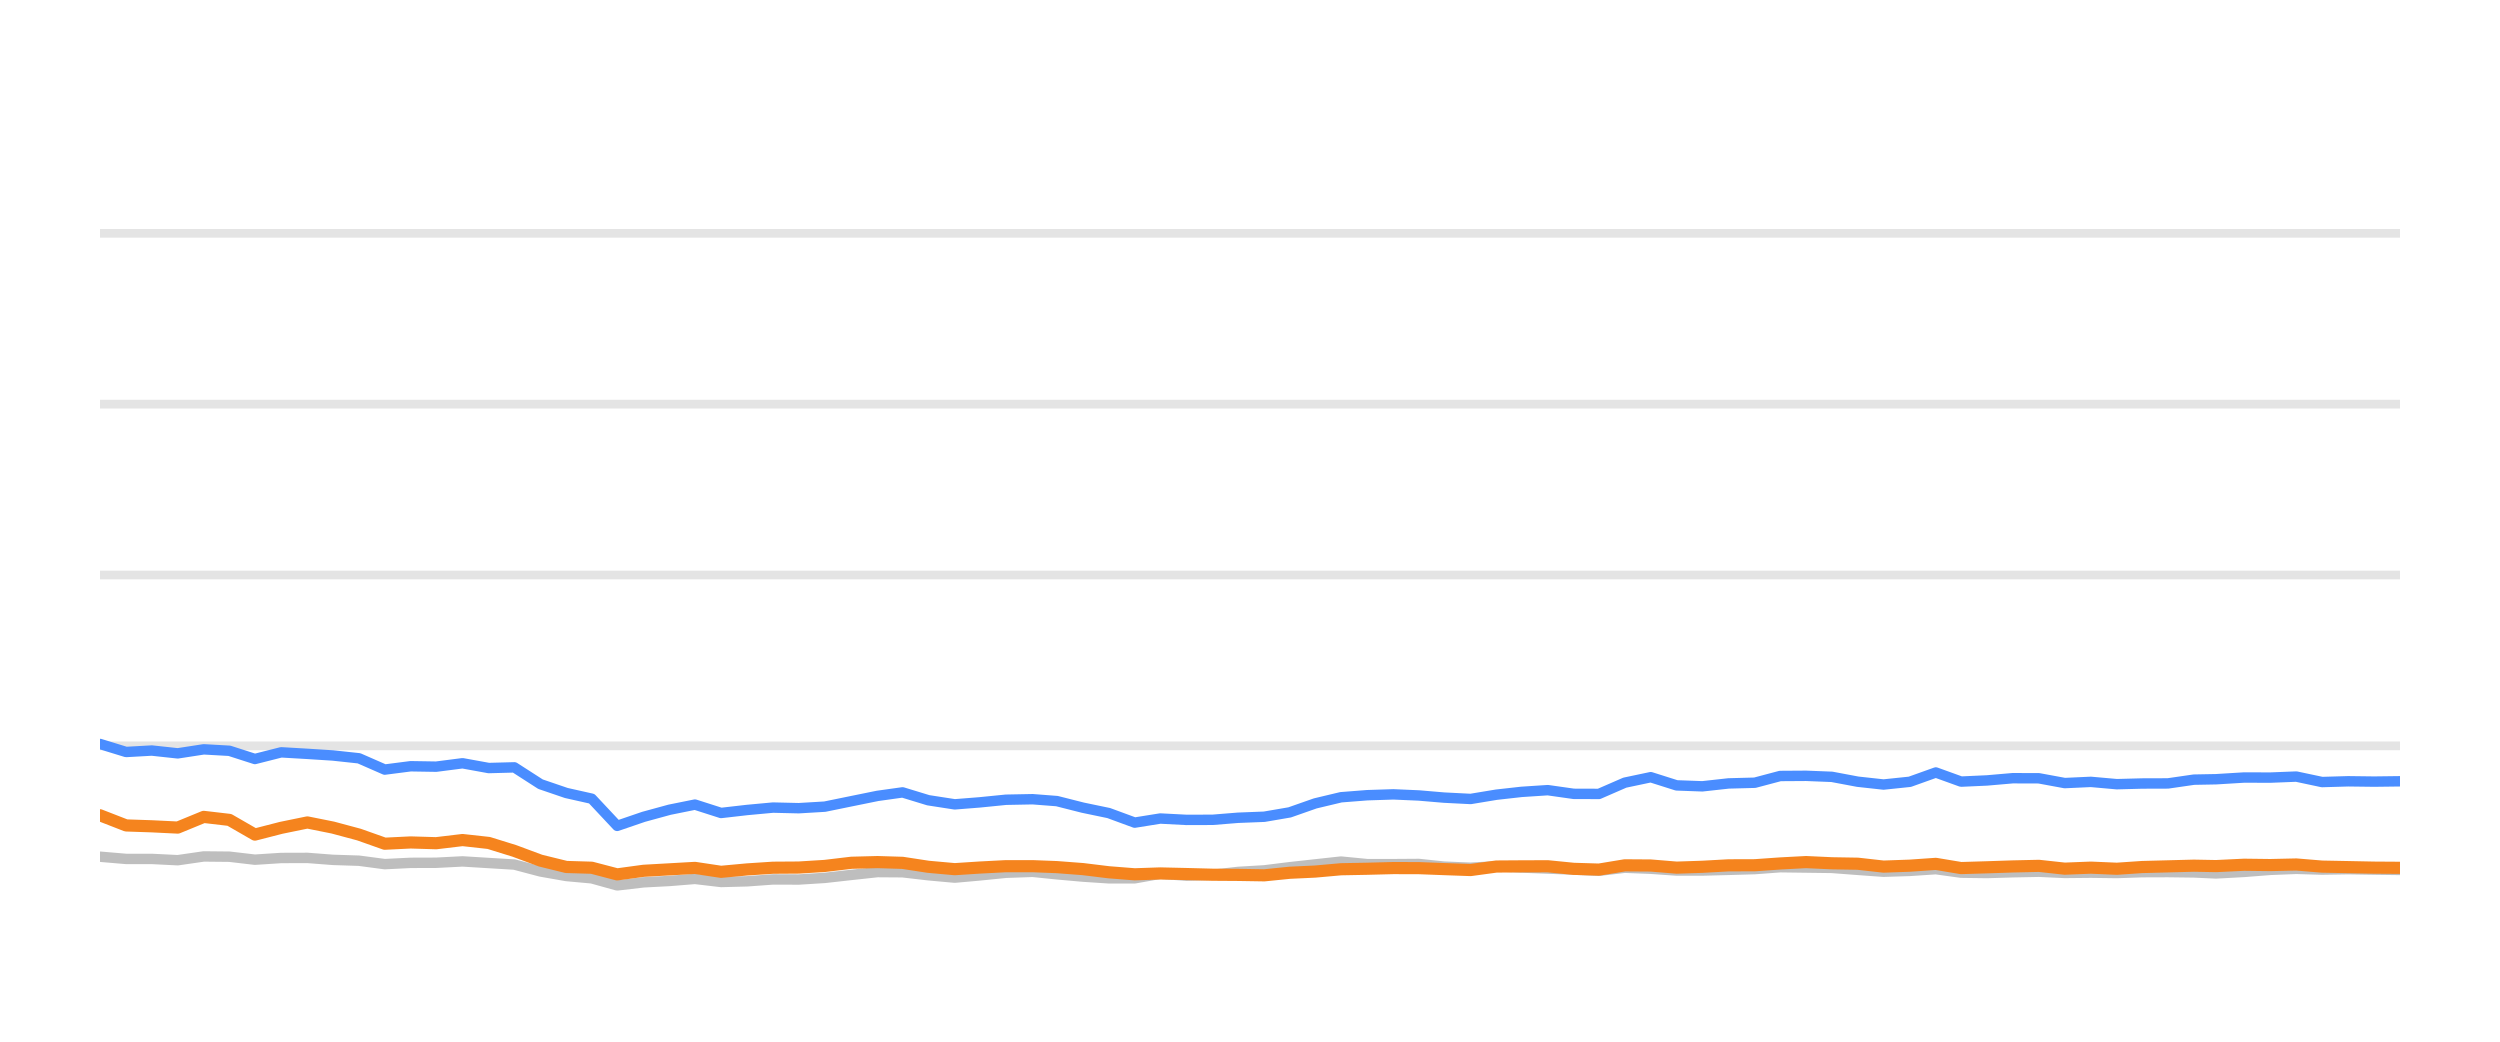
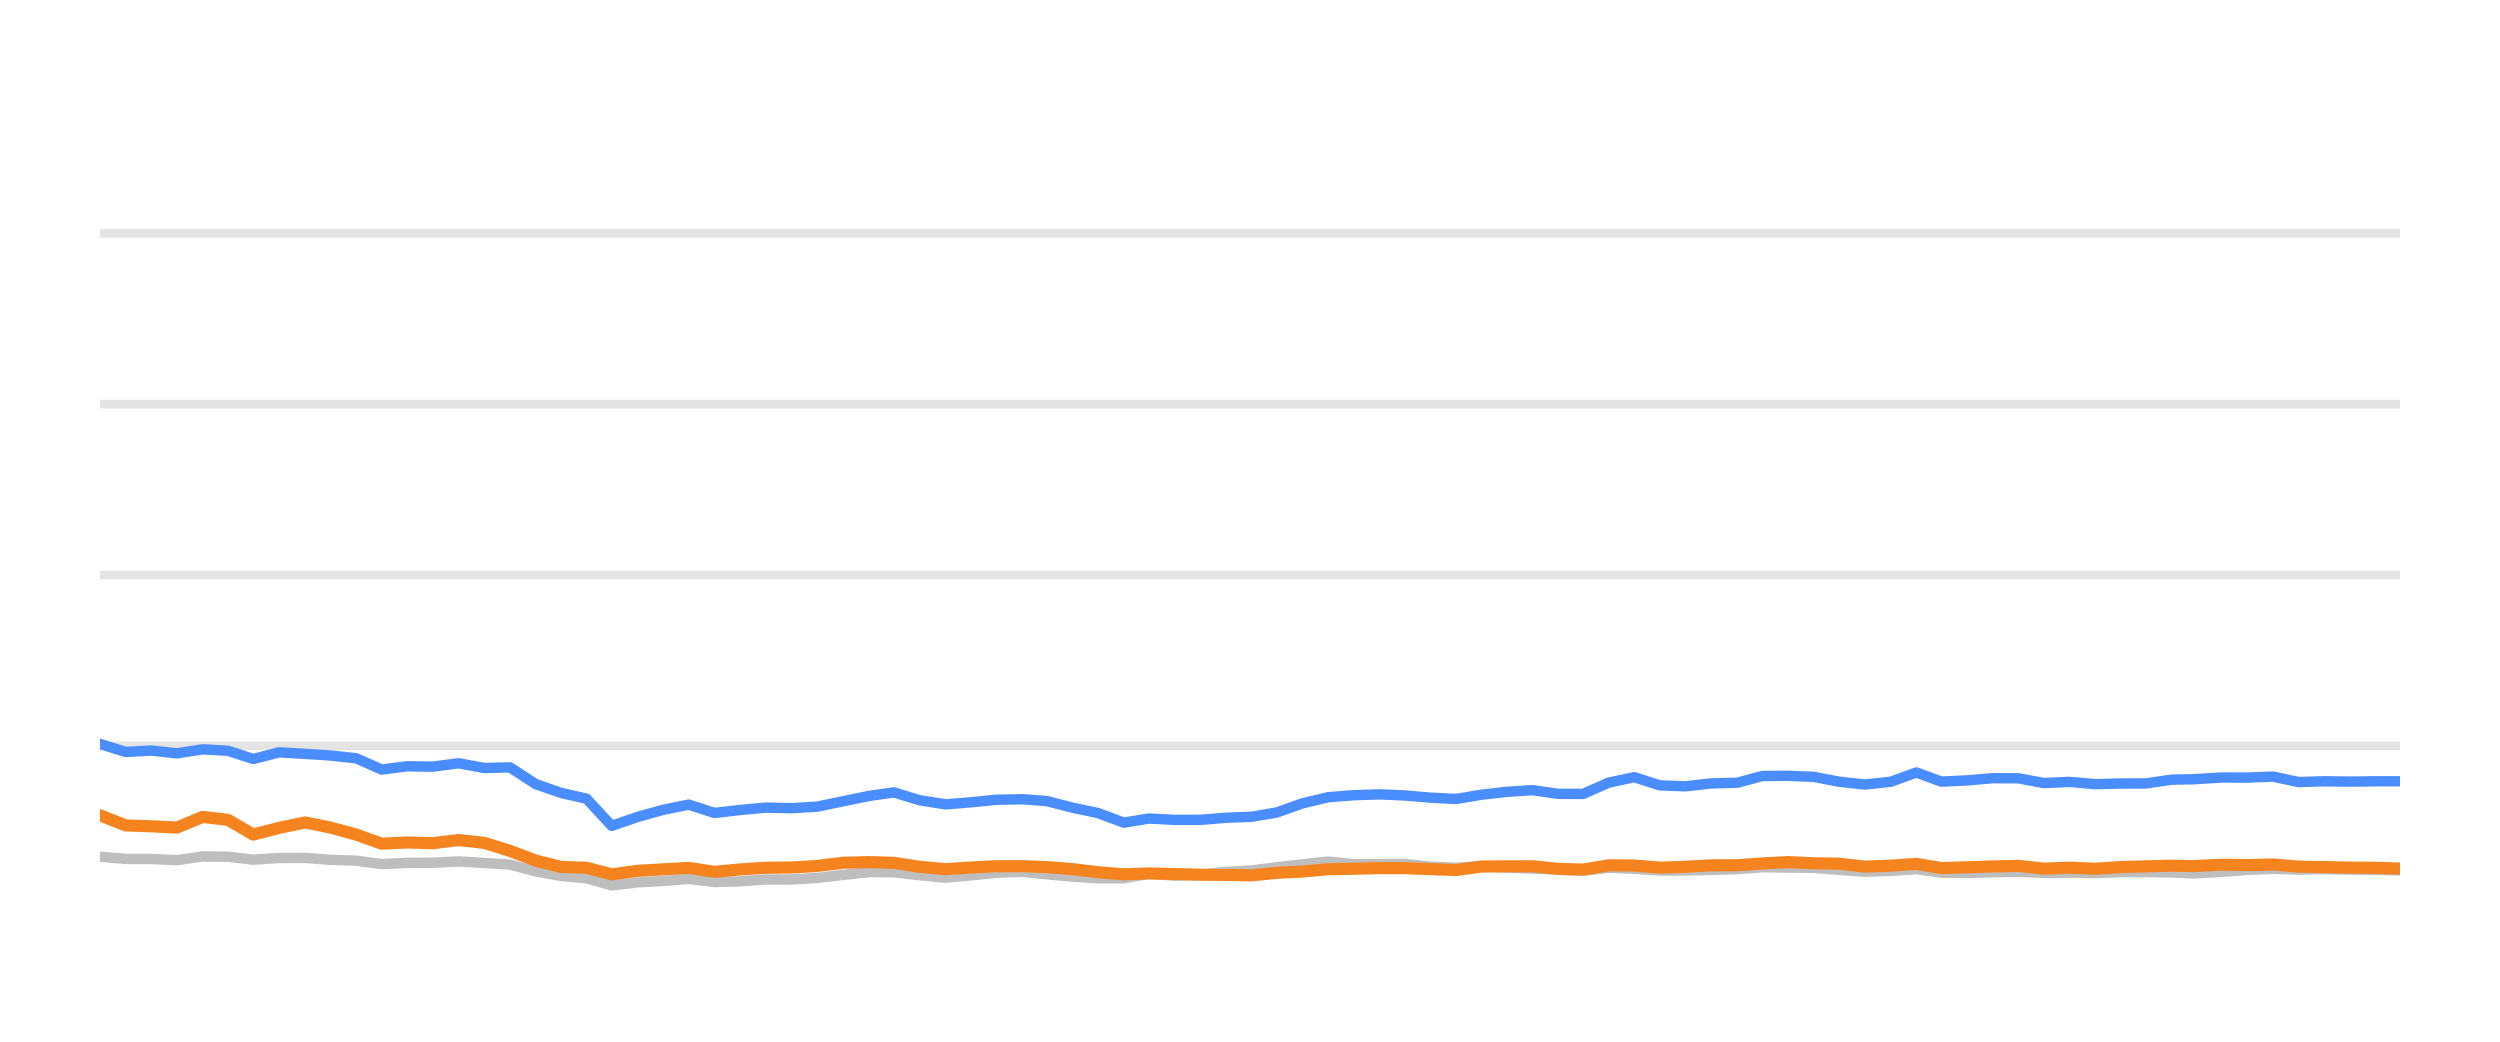
<svg xmlns="http://www.w3.org/2000/svg" width="144pt" height="60pt" viewBox="0 0 144 60" version="1.1">
  <defs>
    <style type="text/css">*{stroke-linejoin: round; stroke-linecap: butt}</style>
  </defs>
  <g id="figure_1">
    <g id="patch_1">
      <path d="M 0 60  L 144 60  L 144 0  L 0 0  L 0 60  z " style="fill: none; opacity: 0" />
    </g>
    <g id="axes_1">
      <g id="patch_2">
        <path d="M 5.76 52.8  L 138.24 52.8  L 138.24 3.6  L 5.76 3.6  L 5.76 52.8  z " style="fill: none" />
      </g>
      <g id="matplotlib.axis_1" />
      <g id="matplotlib.axis_2" />
      <g id="line2d_1">
-         <path d="M 5.76 42.96  L 138.24 42.96  " clip-path="url(#pd9cdd08385)" style="fill: none; stroke: #b2b2b2; stroke-opacity: 0.35; stroke-width: 0.5; stroke-linecap: square" />
+         <path d="M 5.76 42.96  L 138.24 42.96  " clip-path="url(#pde581cc9d1)" style="fill: none; stroke: #b2b2b2; stroke-opacity: 0.35; stroke-width: 0.5; stroke-linecap: square" />
      </g>
      <g id="line2d_2">
-         <path d="M 5.76 33.12  L 138.24 33.12  " clip-path="url(#pd9cdd08385)" style="fill: none; stroke: #b2b2b2; stroke-opacity: 0.35; stroke-width: 0.5; stroke-linecap: square" />
+         <path d="M 5.76 33.12  L 138.24 33.12  " clip-path="url(#pde581cc9d1)" style="fill: none; stroke: #b2b2b2; stroke-opacity: 0.35; stroke-width: 0.5; stroke-linecap: square" />
      </g>
      <g id="line2d_3">
-         <path d="M 5.76 23.28  L 138.24 23.28  " clip-path="url(#pd9cdd08385)" style="fill: none; stroke: #b2b2b2; stroke-opacity: 0.35; stroke-width: 0.5; stroke-linecap: square" />
+         <path d="M 5.76 23.28  L 138.24 23.28  " clip-path="url(#pde581cc9d1)" style="fill: none; stroke: #b2b2b2; stroke-opacity: 0.35; stroke-width: 0.5; stroke-linecap: square" />
      </g>
      <g id="line2d_4">
-         <path d="M 5.76 13.44  L 138.24 13.44  " clip-path="url(#pd9cdd08385)" style="fill: none; stroke: #b2b2b2; stroke-opacity: 0.35; stroke-width: 0.5; stroke-linecap: square" />
+         <path d="M 5.76 13.44  L 138.24 13.44  " clip-path="url(#pde581cc9d1)" style="fill: none; stroke: #b2b2b2; stroke-opacity: 0.35; stroke-width: 0.5; stroke-linecap: square" />
      </g>
      <g id="line2d_5">
-         <path d="M 5.76 49.346  L 7.264 49.474  L 8.743 49.474  L 10.238 49.548  L 11.736 49.331  L 13.214 49.346  L 14.683 49.518  L 16.196 49.42  L 17.706 49.415  L 19.173 49.528  L 20.678 49.577  L 22.162 49.774  L 23.653 49.7  L 25.121 49.695  L 26.641 49.617  L 28.153 49.71  L 29.628 49.799  L 31.134 50.197  L 32.619 50.458  L 34.084 50.591  L 35.55 50.999  L 37.072 50.822  L 38.568 50.743  L 40.029 50.625  L 41.534 50.802  L 43.033 50.763  L 44.528 50.655  L 46.007 50.66  L 47.507 50.566  L 49.046 50.394  L 50.545 50.232  L 51.987 50.242  L 53.469 50.414  L 54.994 50.552  L 56.424 50.424  L 57.944 50.271  L 59.478 50.217  L 60.878 50.36  L 62.373 50.493  L 63.862 50.591  L 65.36 50.591  L 66.831 50.33  L 68.349 50.438  L 69.849 50.389  L 71.31 50.222  L 72.821 50.133  L 74.285 49.951  L 75.758 49.789  L 77.241 49.627  L 78.753 49.774  L 80.257 49.774  L 81.724 49.764  L 83.173 49.917  L 84.708 49.981  L 86.194 49.897  L 87.64 49.971  L 89.152 50.03  L 90.645 50.089  L 92.1 50.158  L 93.59 49.981  L 95.083 50.04  L 96.573 50.143  L 98.055 50.143  L 99.567 50.104  L 101.077 50.06  L 102.539 49.951  L 104.03 49.971  L 105.517 49.991  L 107.006 50.104  L 108.492 50.212  L 110.006 50.163  L 111.504 50.064  L 112.958 50.266  L 114.452 50.286  L 115.931 50.242  L 117.441 50.212  L 118.93 50.281  L 120.432 50.266  L 121.929 50.286  L 123.388 50.237  L 124.872 50.232  L 126.367 50.251  L 127.645 50.31  L 129.264 50.222  L 130.77 50.104  L 132.268 50.045  L 133.75 50.089  L 135.259 50.064  L 136.752 50.089  L 138.24 50.109  " clip-path="url(#pd9cdd08385)" style="fill: none; stroke: #bebebe; stroke-width: 0.6; stroke-linecap: round" />
+         <path d="M 5.76 49.346  L 7.248 49.474  L 8.711 49.474  L 10.19 49.548  L 11.673 49.331  L 13.135 49.346  L 14.589 49.518  L 16.086 49.42  L 17.579 49.415  L 19.031 49.528  L 20.519 49.577  L 21.989 49.774  L 23.463 49.7  L 24.916 49.695  L 26.42 49.617  L 27.916 49.71  L 29.375 49.799  L 30.865 50.197  L 32.334 50.458  L 33.784 50.591  L 35.235 50.999  L 36.74 50.822  L 38.221 50.743  L 39.666 50.625  L 41.155 50.802  L 42.638 50.763  L 44.117 50.655  L 45.58 50.66  L 47.065 50.566  L 48.588 50.394  L 50.07 50.232  L 51.497 50.242  L 52.963 50.414  L 54.472 50.552  L 55.887 50.424  L 57.391 50.271  L 58.908 50.217  L 60.294 50.36  L 61.773 50.493  L 63.247 50.591  L 64.728 50.591  L 66.184 50.33  L 67.686 50.438  L 69.17 50.389  L 70.615 50.222  L 72.111 50.133  L 73.559 49.951  L 75.016 49.789  L 76.484 49.627  L 77.979 49.774  L 79.467 49.774  L 80.919 49.764  L 82.353 49.917  L 83.871 49.981  L 85.342 49.897  L 86.772 49.971  L 88.268 50.03  L 89.745 50.089  L 91.185 50.158  L 92.659 49.981  L 94.136 50.04  L 95.61 50.143  L 97.077 50.143  L 98.573 50.104  L 100.067 50.06  L 101.514 49.951  L 102.988 49.971  L 104.46 49.991  L 105.933 50.104  L 107.403 50.212  L 108.901 50.163  L 110.384 50.064  L 111.822 50.266  L 113.299 50.286  L 114.763 50.242  L 116.257 50.212  L 117.731 50.281  L 119.217 50.266  L 120.697 50.286  L 122.141 50.237  L 123.61 50.232  L 125.089 50.251  L 126.354 50.31  L 127.955 50.222  L 129.445 50.104  L 130.927 50.045  L 132.393 50.089  L 133.886 50.064  L 135.363 50.089  L 136.836 50.109  L 138.24 50.133  " clip-path="url(#pde581cc9d1)" style="fill: none; stroke: #bebebe; stroke-width: 0.6; stroke-linecap: round" />
      </g>
      <g id="line2d_6">
-         <path d="M 5.76 42.852  L 7.264 43.314  L 8.743 43.231  L 10.238 43.393  L 11.736 43.162  L 13.214 43.245  L 14.683 43.718  L 16.196 43.334  L 17.706 43.422  L 19.173 43.516  L 20.678 43.678  L 22.162 44.328  L 23.653 44.136  L 25.121 44.16  L 26.641 43.964  L 28.153 44.239  L 29.628 44.2  L 31.134 45.169  L 32.619 45.676  L 34.084 46.005  L 35.55 47.57  L 37.072 47.049  L 38.568 46.64  L 40.029 46.345  L 41.534 46.827  L 43.033 46.655  L 44.528 46.517  L 46.007 46.552  L 47.507 46.463  L 49.046 46.148  L 50.545 45.843  L 51.987 45.641  L 53.469 46.094  L 54.994 46.33  L 56.424 46.217  L 57.944 46.065  L 59.478 46.035  L 60.878 46.143  L 62.373 46.522  L 63.862 46.832  L 65.36 47.383  L 66.831 47.147  L 68.349 47.226  L 69.849 47.221  L 71.31 47.103  L 72.821 47.044  L 74.285 46.793  L 75.758 46.276  L 77.241 45.922  L 78.753 45.804  L 80.257 45.755  L 81.724 45.819  L 83.173 45.942  L 84.708 46.02  L 86.194 45.774  L 87.64 45.612  L 89.152 45.513  L 90.645 45.725  L 92.1 45.73  L 93.59 45.081  L 95.083 44.766  L 96.573 45.238  L 98.055 45.292  L 99.567 45.125  L 101.077 45.085  L 102.539 44.697  L 104.03 44.687  L 105.517 44.746  L 107.006 45.026  L 108.492 45.189  L 110.006 45.031  L 111.504 44.495  L 112.958 45.021  L 114.452 44.953  L 115.931 44.825  L 117.441 44.83  L 118.93 45.105  L 120.432 45.036  L 121.929 45.169  L 123.388 45.13  L 124.872 45.125  L 126.367 44.908  L 127.645 44.884  L 129.264 44.785  L 130.77 44.79  L 132.268 44.731  L 133.75 45.046  L 135.259 45.002  L 136.752 45.021  L 138.24 45.002  " clip-path="url(#pd9cdd08385)" style="fill: none; stroke: #4a8dff; stroke-width: 0.6; stroke-linecap: round" />
+         <path d="M 5.76 42.852  L 7.248 43.314  L 8.711 43.231  L 10.19 43.393  L 11.673 43.162  L 13.135 43.245  L 14.589 43.718  L 16.086 43.334  L 17.579 43.422  L 19.031 43.516  L 20.519 43.678  L 21.989 44.328  L 23.463 44.136  L 24.916 44.16  L 26.42 43.964  L 27.916 44.239  L 29.375 44.2  L 30.865 45.169  L 32.334 45.676  L 33.784 46.005  L 35.235 47.57  L 36.74 47.049  L 38.221 46.64  L 39.666 46.345  L 41.155 46.827  L 42.638 46.655  L 44.117 46.517  L 45.58 46.552  L 47.065 46.463  L 48.588 46.148  L 50.07 45.843  L 51.497 45.641  L 52.963 46.094  L 54.472 46.33  L 55.887 46.217  L 57.391 46.065  L 58.908 46.035  L 60.294 46.143  L 61.773 46.522  L 63.247 46.832  L 64.728 47.383  L 66.184 47.147  L 67.686 47.226  L 69.17 47.221  L 70.615 47.103  L 72.111 47.044  L 73.559 46.793  L 75.016 46.276  L 76.484 45.922  L 77.979 45.804  L 79.467 45.755  L 80.919 45.819  L 82.353 45.942  L 83.871 46.02  L 85.342 45.774  L 86.772 45.612  L 88.268 45.513  L 89.745 45.725  L 91.185 45.73  L 92.659 45.081  L 94.136 44.766  L 95.61 45.238  L 97.077 45.292  L 98.573 45.125  L 100.067 45.085  L 101.514 44.697  L 102.988 44.687  L 104.46 44.746  L 105.933 45.026  L 107.403 45.189  L 108.901 45.031  L 110.384 44.495  L 111.822 45.021  L 113.299 44.953  L 114.763 44.825  L 116.257 44.83  L 117.731 45.105  L 119.217 45.036  L 120.697 45.169  L 122.141 45.13  L 123.61 45.125  L 125.089 44.908  L 126.354 44.884  L 127.955 44.785  L 129.445 44.79  L 130.927 44.731  L 132.393 45.046  L 133.886 45.002  L 135.363 45.021  L 136.836 45.002  L 138.24 45.002  " clip-path="url(#pde581cc9d1)" style="fill: none; stroke: #4a8dff; stroke-width: 0.6; stroke-linecap: round" />
      </g>
      <g id="line2d_7">
-         <path d="M 5.76 46.96  L 7.264 47.545  L 8.743 47.595  L 10.238 47.668  L 11.736 47.053  L 13.214 47.226  L 14.683 48.072  L 16.196 47.683  L 17.706 47.373  L 19.173 47.668  L 20.678 48.072  L 22.162 48.598  L 23.653 48.525  L 25.121 48.569  L 26.641 48.387  L 28.153 48.554  L 29.628 49.012  L 31.134 49.572  L 32.619 49.937  L 34.084 49.981  L 35.55 50.365  L 37.072 50.158  L 38.568 50.074  L 40.029 49.991  L 41.534 50.217  L 43.033 50.079  L 44.528 49.981  L 46.007 49.971  L 47.507 49.878  L 49.046 49.695  L 50.545 49.656  L 51.987 49.7  L 53.469 49.927  L 54.994 50.064  L 56.424 49.971  L 57.944 49.892  L 59.478 49.892  L 60.878 49.946  L 62.373 50.06  L 63.862 50.242  L 65.36 50.36  L 66.831 50.31  L 68.349 50.345  L 69.849 50.384  L 71.31 50.394  L 72.821 50.419  L 74.285 50.271  L 75.758 50.202  L 77.241 50.069  L 78.753 50.04  L 80.257 50.001  L 81.724 50.005  L 83.173 50.06  L 84.708 50.114  L 86.194 49.912  L 87.64 49.902  L 89.152 49.897  L 90.645 50.045  L 92.1 50.089  L 93.59 49.843  L 95.083 49.853  L 96.573 49.976  L 98.055 49.927  L 99.567 49.843  L 101.077 49.838  L 102.539 49.735  L 104.03 49.656  L 105.517 49.725  L 107.006 49.75  L 108.492 49.917  L 110.006 49.863  L 111.504 49.759  L 112.958 50.001  L 114.452 49.956  L 115.931 49.907  L 117.441 49.873  L 118.93 50.035  L 120.432 49.976  L 121.929 50.04  L 123.388 49.941  L 124.872 49.902  L 126.367 49.863  L 127.645 49.887  L 129.264 49.809  L 130.77 49.828  L 132.268 49.794  L 133.75 49.917  L 135.259 49.946  L 136.752 49.976  L 138.24 49.986  " clip-path="url(#pd9cdd08385)" style="fill: none; stroke: #f5841e; stroke-width: 0.7; stroke-linecap: round" />
+         <path d="M 5.76 46.96  L 7.248 47.545  L 8.711 47.595  L 10.19 47.668  L 11.673 47.053  L 13.135 47.226  L 14.589 48.072  L 16.086 47.683  L 17.579 47.373  L 19.031 47.668  L 20.519 48.072  L 21.989 48.598  L 23.463 48.525  L 24.916 48.569  L 26.42 48.387  L 27.916 48.554  L 29.375 49.012  L 30.865 49.572  L 32.334 49.937  L 33.784 49.981  L 35.235 50.365  L 36.74 50.158  L 38.221 50.074  L 39.666 49.991  L 41.155 50.217  L 42.638 50.079  L 44.117 49.981  L 45.58 49.971  L 47.065 49.878  L 48.588 49.695  L 50.07 49.656  L 51.497 49.7  L 52.963 49.927  L 54.472 50.064  L 55.887 49.971  L 57.391 49.892  L 58.908 49.892  L 60.294 49.946  L 61.773 50.06  L 63.247 50.242  L 64.728 50.36  L 66.184 50.31  L 67.686 50.345  L 69.17 50.384  L 70.615 50.394  L 72.111 50.419  L 73.559 50.271  L 75.016 50.202  L 76.484 50.069  L 77.979 50.04  L 79.467 50.001  L 80.919 50.005  L 82.353 50.06  L 83.871 50.114  L 85.342 49.912  L 86.772 49.902  L 88.268 49.897  L 89.745 50.045  L 91.185 50.089  L 92.659 49.843  L 94.136 49.853  L 95.61 49.976  L 97.077 49.927  L 98.573 49.843  L 100.067 49.838  L 101.514 49.735  L 102.988 49.656  L 104.46 49.725  L 105.933 49.75  L 107.403 49.917  L 108.901 49.863  L 110.384 49.759  L 111.822 50.001  L 113.299 49.956  L 114.763 49.907  L 116.257 49.873  L 117.731 50.035  L 119.217 49.976  L 120.697 50.04  L 122.141 49.941  L 123.61 49.902  L 125.089 49.863  L 126.354 49.887  L 127.955 49.809  L 129.445 49.828  L 130.927 49.794  L 132.393 49.917  L 133.886 49.946  L 135.363 49.976  L 136.836 49.986  L 138.24 50.03  " clip-path="url(#pde581cc9d1)" style="fill: none; stroke: #f5841e; stroke-width: 0.7; stroke-linecap: round" />
      </g>
    </g>
  </g>
  <defs>
-     <clipPath id="pd9cdd08385">
+     <clipPath id="pde581cc9d1">
      <rect x="5.76" y="3.6" width="132.48" height="49.2" />
    </clipPath>
  </defs>
</svg>
